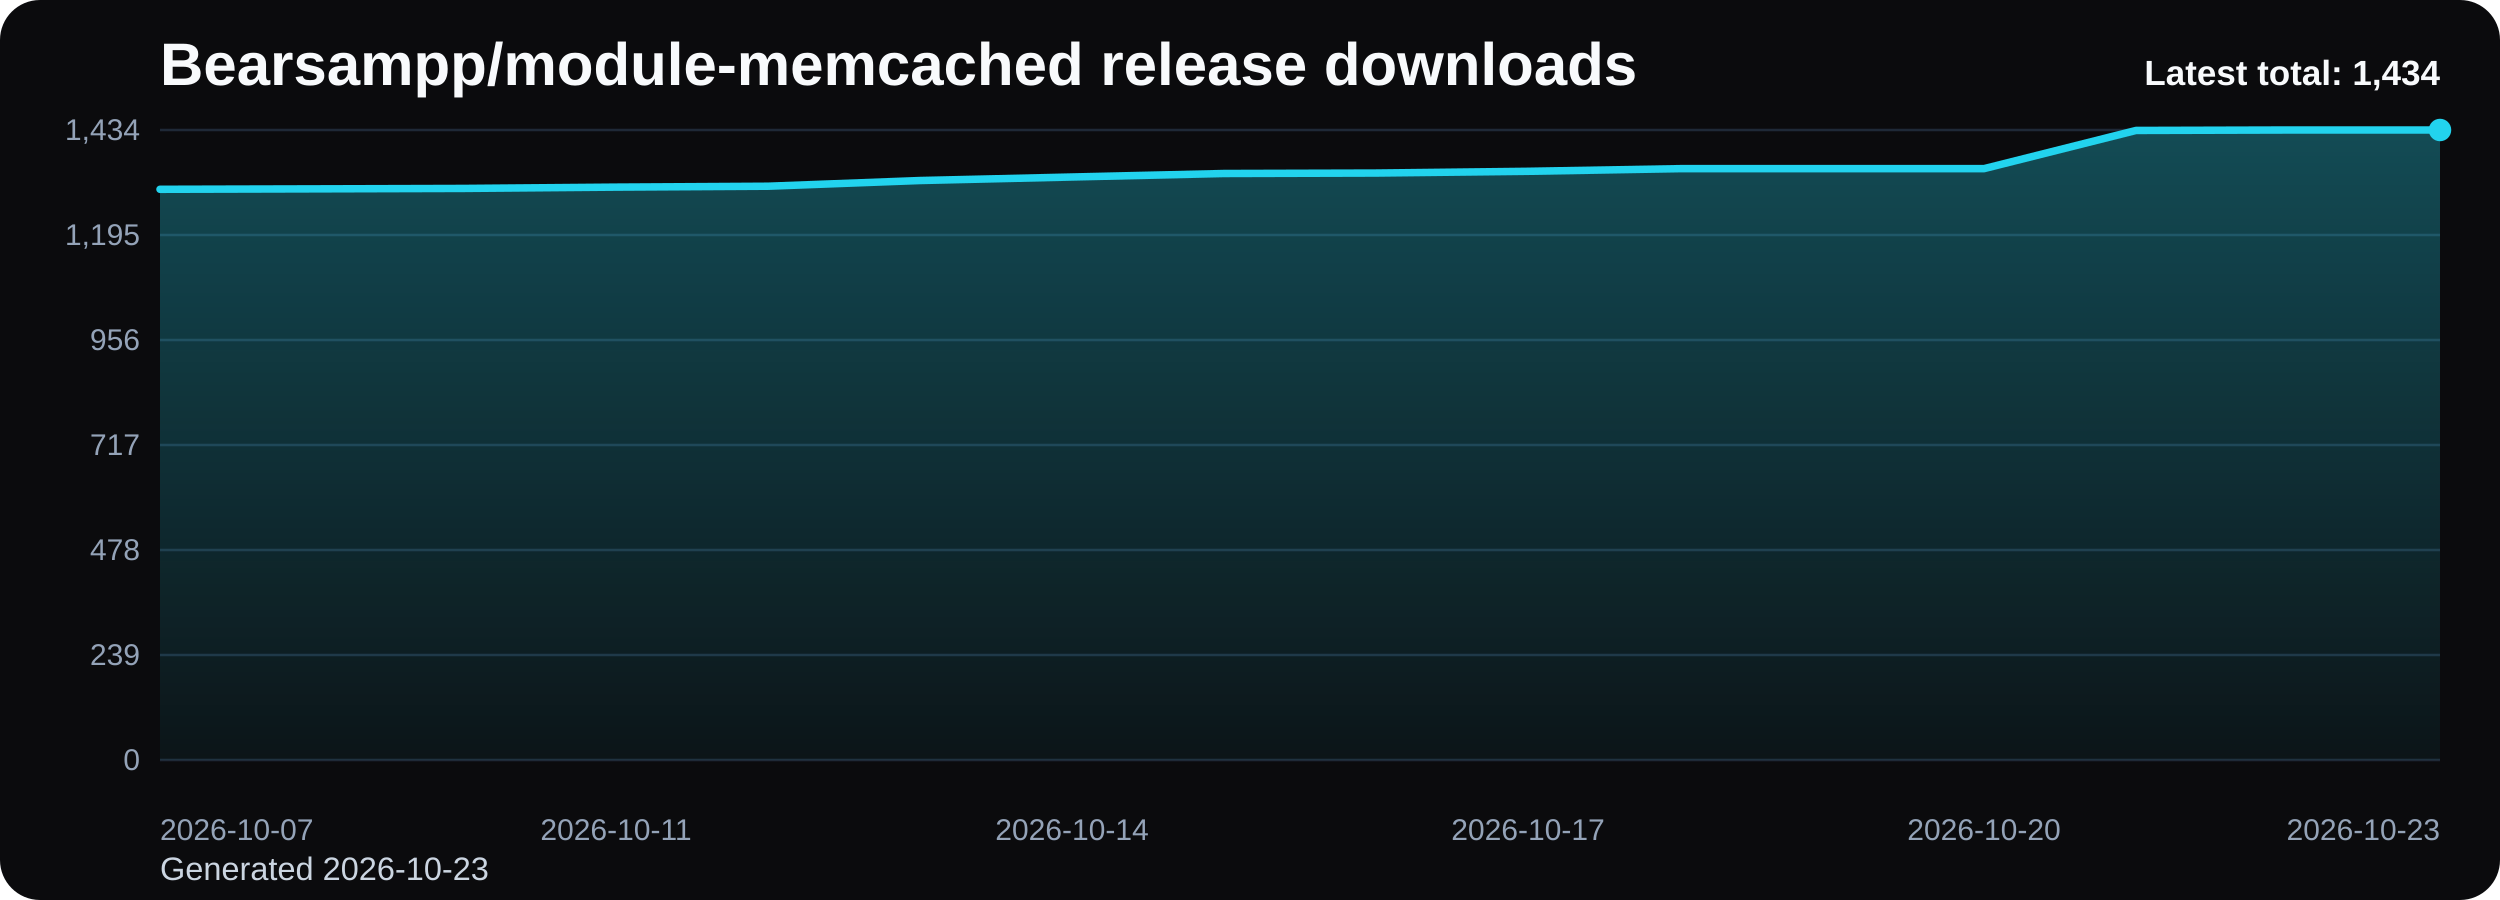
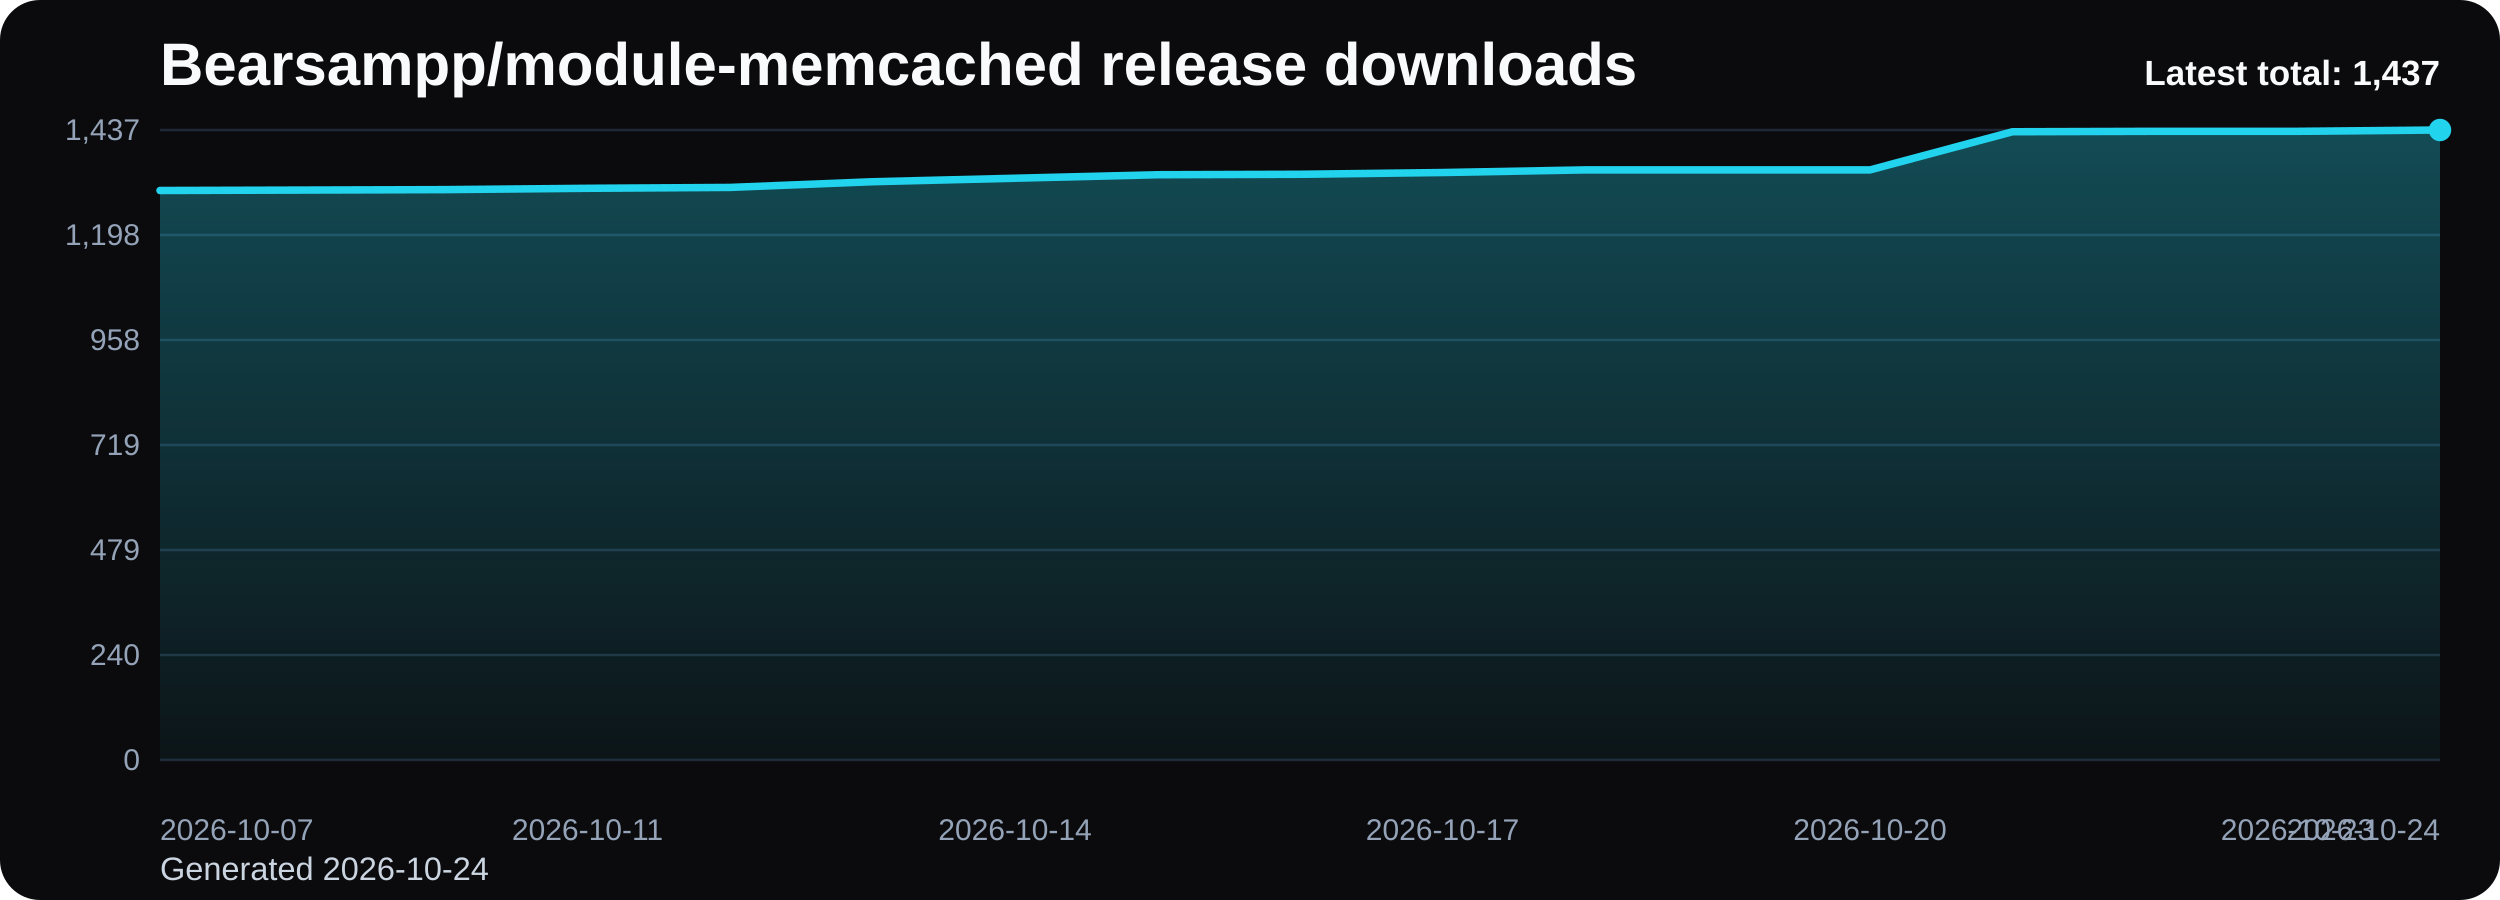
<svg xmlns="http://www.w3.org/2000/svg" viewBox="0 0 1000 360" role="img" aria-label="Bearsampp/module-memcached release downloads chart">
  <defs>
    <linearGradient id="fill-total-trend-black" x1="0" y1="0" x2="0" y2="1">
      <stop offset="0%" stop-color="#22d3ee" stop-opacity="0.32" />
      <stop offset="100%" stop-color="#22d3ee" stop-opacity="0.05" />
    </linearGradient>
    <style>
      .bg { fill: #0b0b0d; }
      .title { font: 700 24px Arial, sans-serif; fill: #f8fafc; }
      .sub { font: 400 13px Arial, sans-serif; fill: #cbd5e1; }
      .grid { stroke: #1f2937; stroke-width: 1; }
      .axis { font: 400 12px Arial, sans-serif; fill: #94a3b8; }
      .line { fill: none; stroke: #22d3ee; stroke-width: 3; stroke-linecap: round; stroke-linejoin: round; }
      .dot { fill: #22d3ee; }
      .value { font: 600 11px Arial, sans-serif; fill: #cbd5e1; }
      .latest { font: 700 14px Arial, sans-serif; fill: #f8fafc; }
    </style>
  </defs>
  <rect class="bg" x="0" y="0" width="1000" height="360" rx="16" />
  <text class="title" x="64" y="34">Bearsampp/module-memcached release downloads</text>
-   <text class="sub" x="64" y="352">Generated 2026-10-23</text>
+   <text class="sub" x="64" y="352">Generated 2026-10-24</text>
  <line x1="64" y1="52.00" x2="976" y2="52.00" class="grid" />
-   <text x="56" y="56.00" text-anchor="end" class="axis">1,434</text>
+   <text x="56" y="56.00" text-anchor="end" class="axis">1,437</text>
  <line x1="64" y1="94.00" x2="976" y2="94.00" class="grid" />
-   <text x="56" y="98.00" text-anchor="end" class="axis">1,195</text>
+   <text x="56" y="98.00" text-anchor="end" class="axis">1,198</text>
  <line x1="64" y1="136.00" x2="976" y2="136.00" class="grid" />
-   <text x="56" y="140.00" text-anchor="end" class="axis">956</text>
+   <text x="56" y="140.00" text-anchor="end" class="axis">958</text>
  <line x1="64" y1="178.00" x2="976" y2="178.00" class="grid" />
-   <text x="56" y="182.00" text-anchor="end" class="axis">717</text>
+   <text x="56" y="182.00" text-anchor="end" class="axis">719</text>
  <line x1="64" y1="220.00" x2="976" y2="220.00" class="grid" />
-   <text x="56" y="224.00" text-anchor="end" class="axis">478</text>
+   <text x="56" y="224.00" text-anchor="end" class="axis">479</text>
  <line x1="64" y1="262.00" x2="976" y2="262.00" class="grid" />
-   <text x="56" y="266.00" text-anchor="end" class="axis">239</text>
+   <text x="56" y="266.00" text-anchor="end" class="axis">240</text>
  <line x1="64" y1="304.00" x2="976" y2="304.00" class="grid" />
  <text x="56" y="308.00" text-anchor="end" class="axis">0</text>
-   <path d="M 64.00 304 L 64.00 75.72 L 124.80 75.55 L 185.60 75.37 L 246.40 74.85 L 307.20 74.49 L 368.00 72.21 L 428.80 70.80 L 489.60 69.40 L 550.40 69.22 L 611.20 68.52 L 672.00 67.46 L 732.80 67.46 L 793.60 67.46 L 854.40 52.18 L 915.20 52.00 L 976.00 52.00 L 976.00 304 Z" fill="url(#fill-total-trend-black)" />
-   <polyline class="line" points="64.00,75.72 124.80,75.55 185.60,75.37 246.40,74.85 307.20,74.49 368.00,72.21 428.80,70.80 489.60,69.40 550.40,69.22 611.20,68.52 672.00,67.46 732.80,67.46 793.60,67.46 854.40,52.18 915.20,52.00 976.00,52.00" />
+   <path d="M 64.00 304 L 64.00 76.20 L 121.00 76.03 L 178.00 75.85 L 235.00 75.32 L 292.00 74.97 L 349.00 72.69 L 406.00 71.29 L 463.00 69.89 L 520.00 69.71 L 577.00 69.01 L 634.00 67.96 L 691.00 67.96 L 748.00 67.96 L 805.00 52.70 L 862.00 52.53 L 919.00 52.53 L 976.00 52.00 L 976.00 304 Z" fill="url(#fill-total-trend-black)" />
+   <polyline class="line" points="64.00,76.20 121.00,76.03 178.00,75.85 235.00,75.32 292.00,74.97 349.00,72.69 406.00,71.29 463.00,69.89 520.00,69.71 577.00,69.01 634.00,67.96 691.00,67.96 748.00,67.96 805.00,52.70 862.00,52.53 919.00,52.53 976.00,52.00" />
  <circle class="dot" cx="976.00" cy="52.00" r="4.5" />
  <text class="axis" x="64.00" y="336" text-anchor="start">2026-10-07</text>
-   <text class="axis" x="246.40" y="336" text-anchor="middle">2026-10-11</text>
-   <text class="axis" x="428.80" y="336" text-anchor="middle">2026-10-14</text>
-   <text class="axis" x="611.20" y="336" text-anchor="middle">2026-10-17</text>
-   <text class="axis" x="793.60" y="336" text-anchor="middle">2026-10-20</text>
-   <text class="axis" x="976.00" y="336" text-anchor="end">2026-10-23</text>
-   <text class="latest" x="976" y="34" text-anchor="end">Latest total: 1,434</text>
+   <text class="axis" x="235.00" y="336" text-anchor="middle">2026-10-11</text>
+   <text class="axis" x="406.00" y="336" text-anchor="middle">2026-10-14</text>
+   <text class="axis" x="577.00" y="336" text-anchor="middle">2026-10-17</text>
+   <text class="axis" x="748.00" y="336" text-anchor="middle">2026-10-20</text>
+   <text class="axis" x="919.00" y="336" text-anchor="middle">2026-10-23</text>
+   <text class="axis" x="976.00" y="336" text-anchor="end">2026-10-24</text>
+   <text class="latest" x="976" y="34" text-anchor="end">Latest total: 1,437</text>
</svg>
